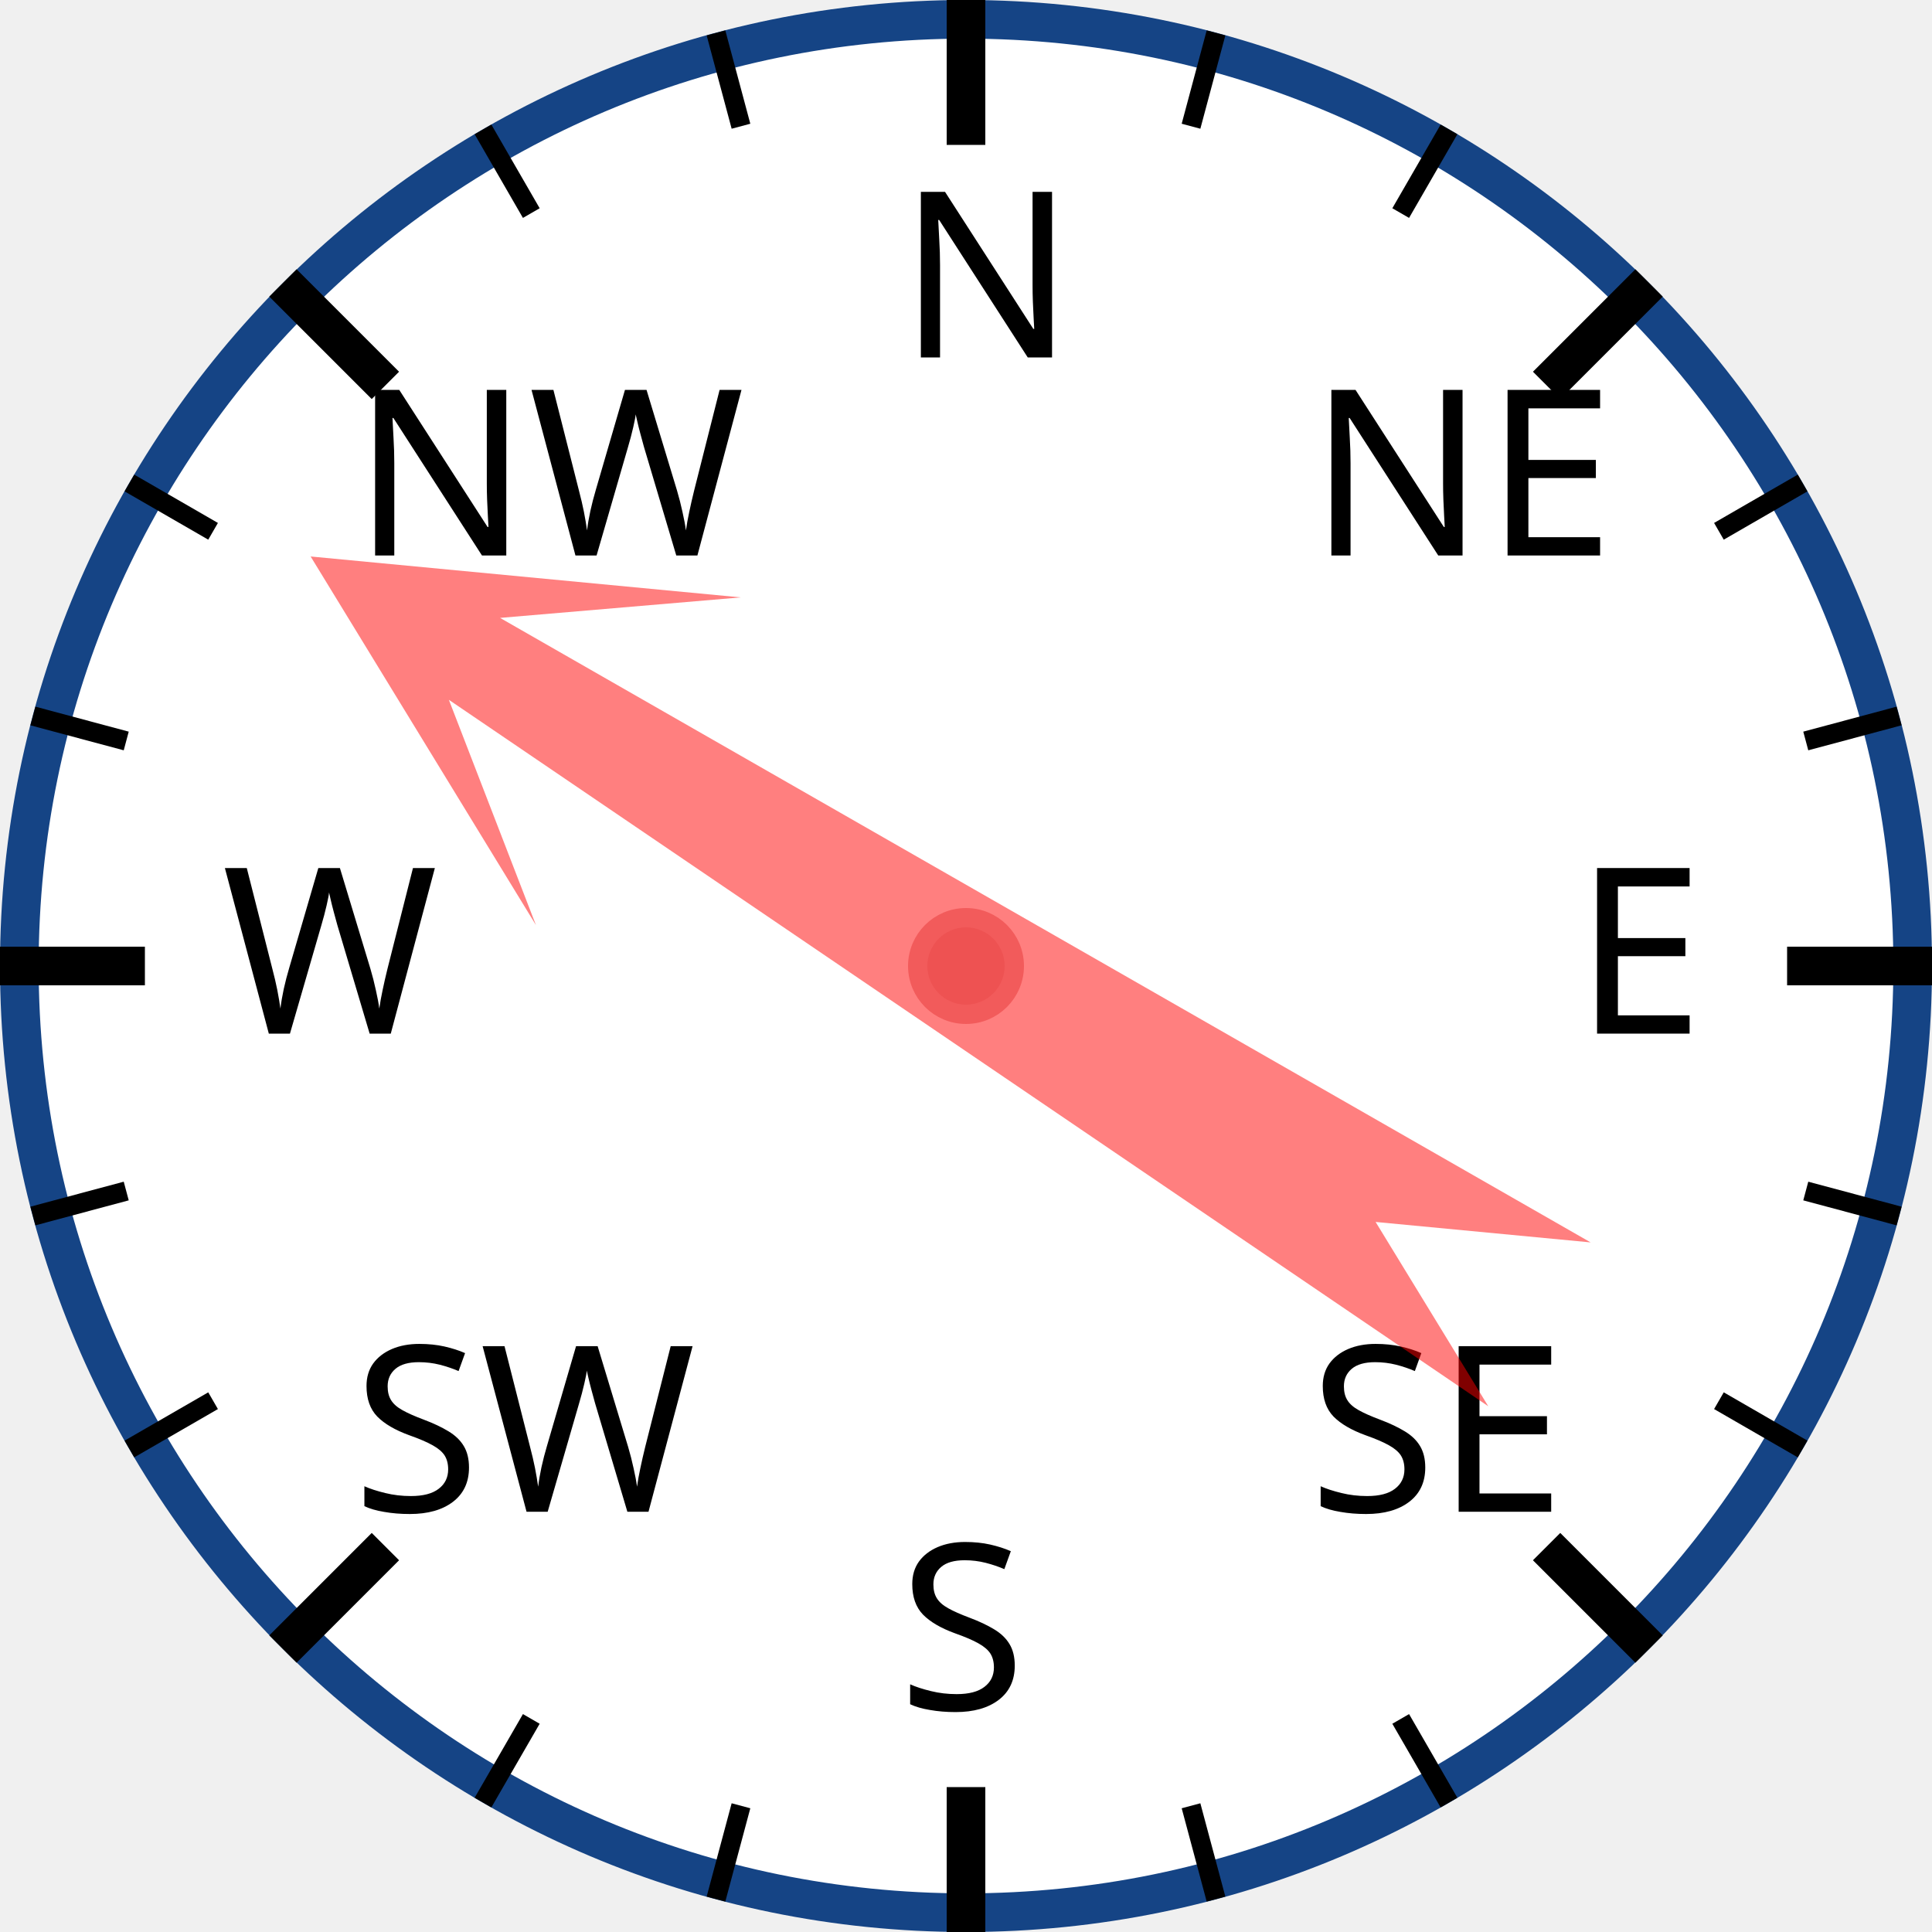
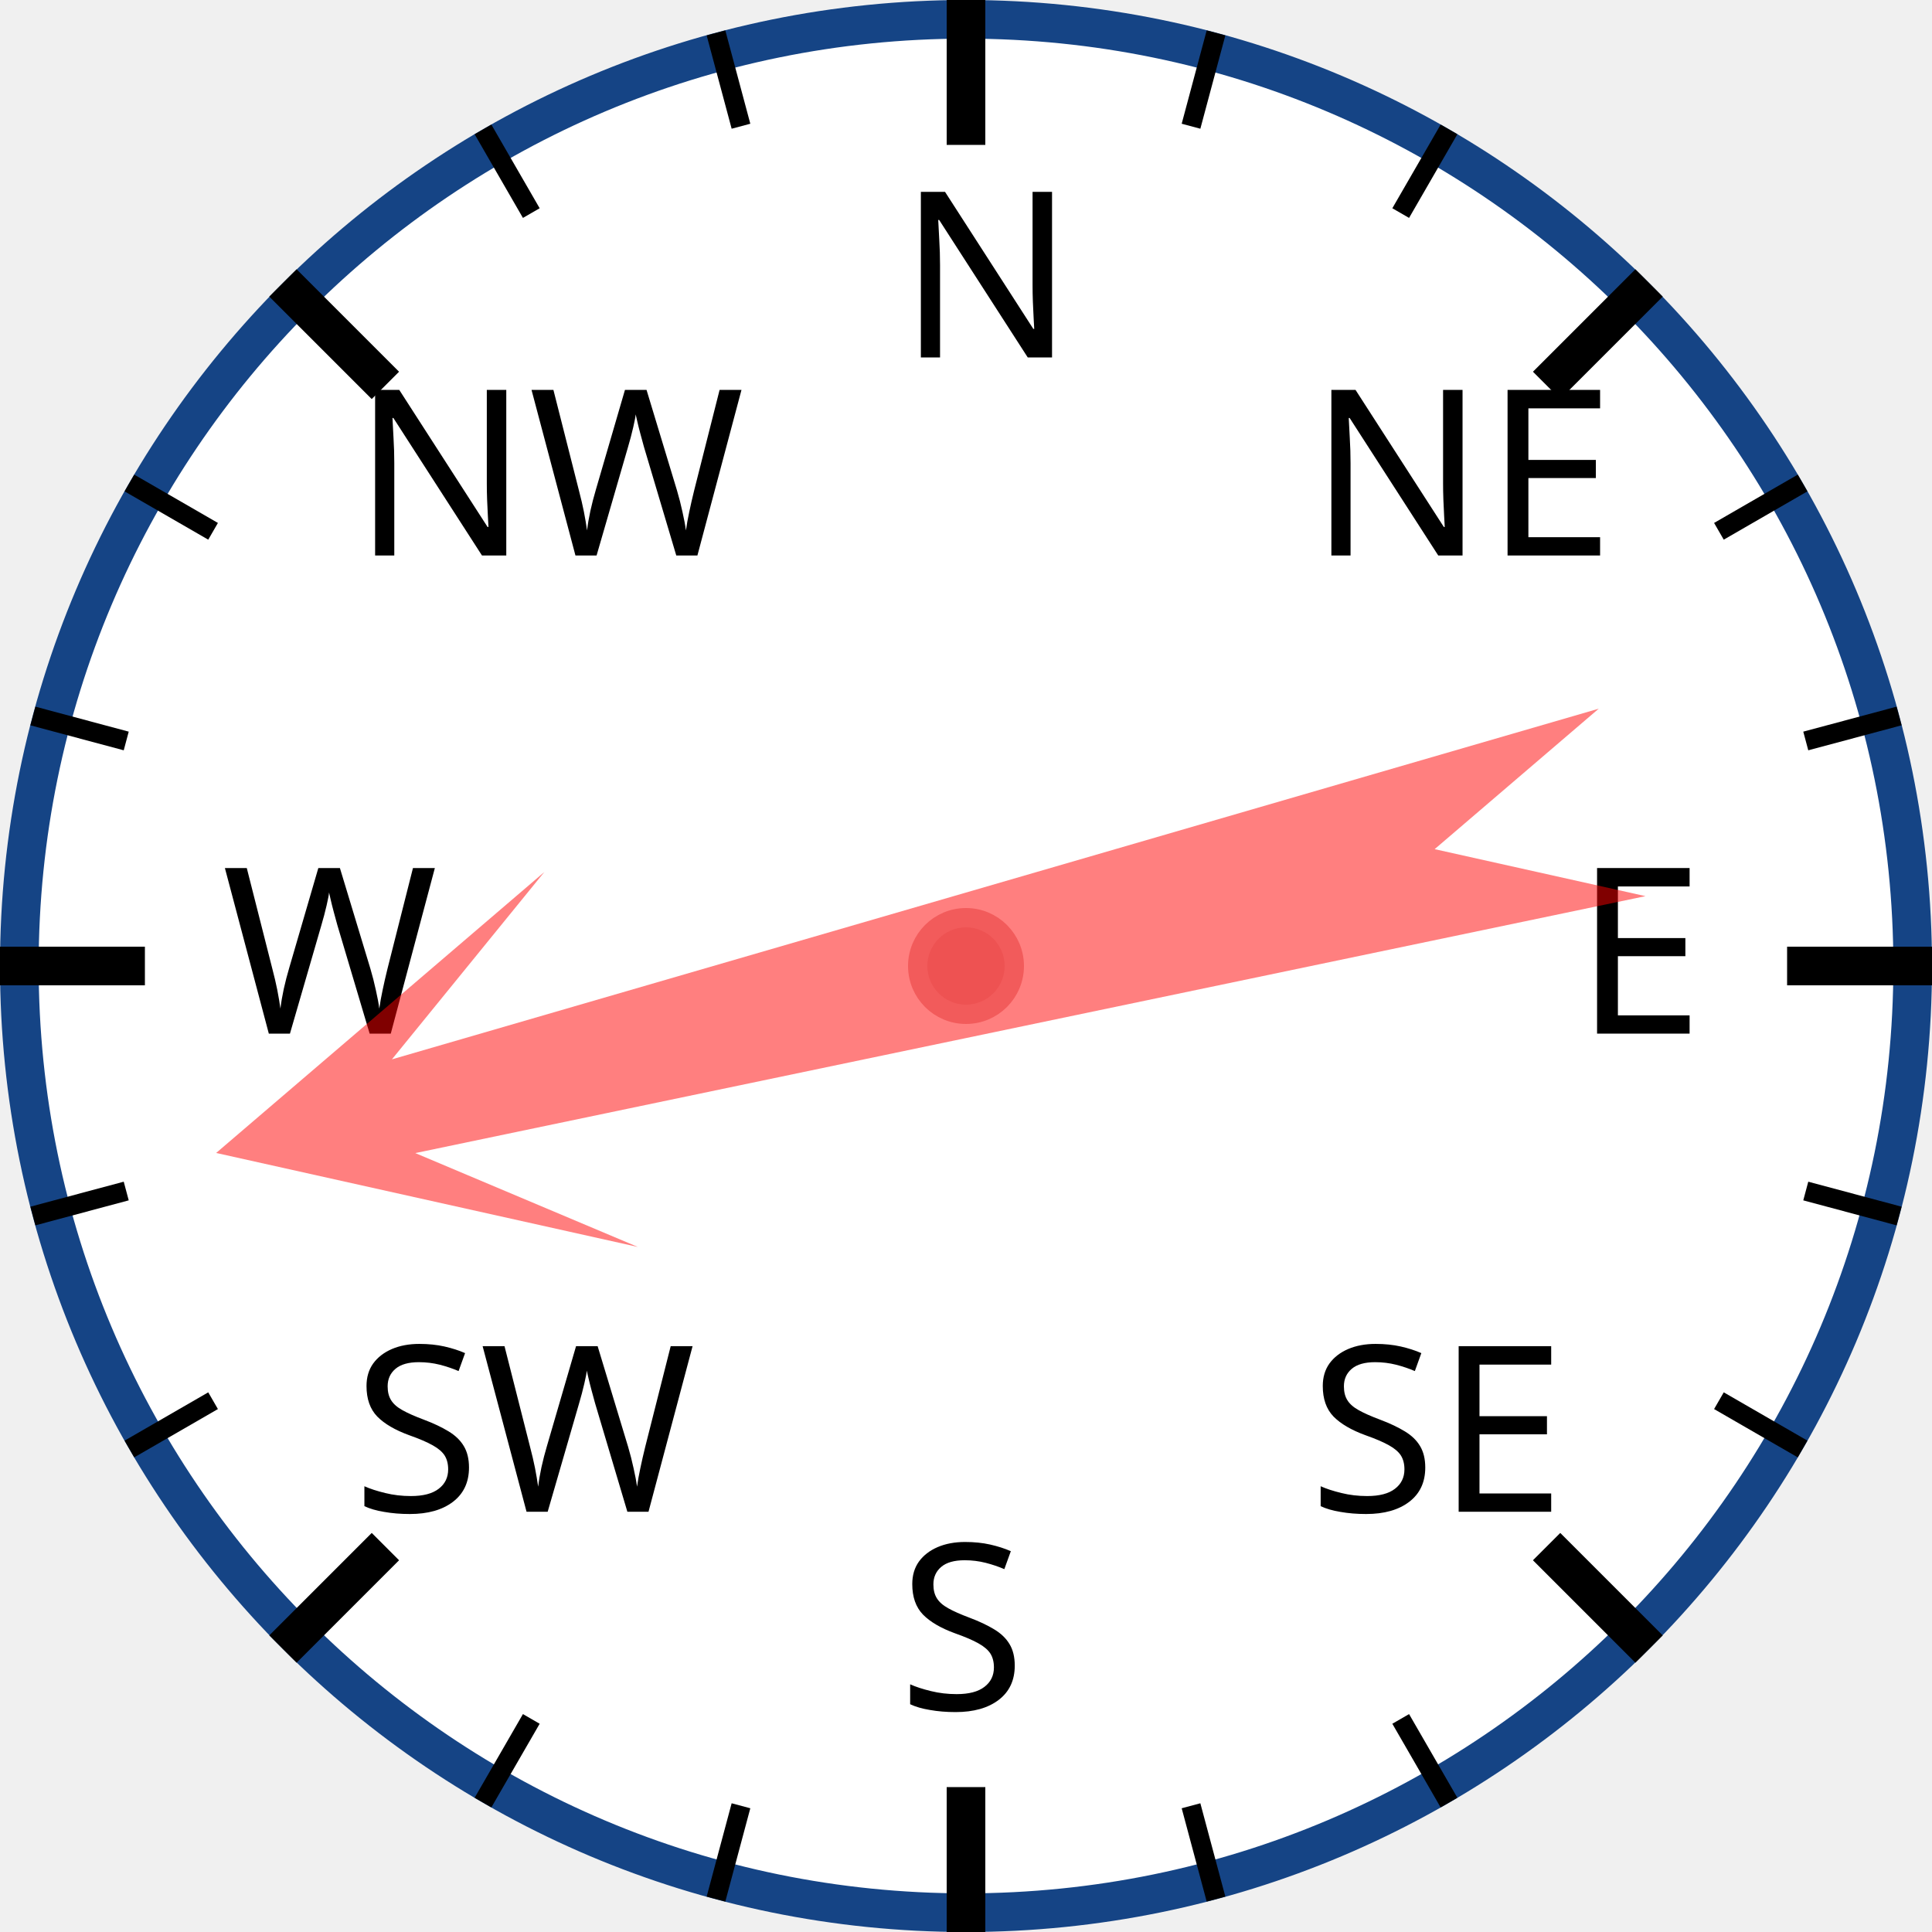
<svg xmlns="http://www.w3.org/2000/svg" width="120px" height="120px" viewBox="0 0 200 200">
  <circle cx="100" cy="100" r="98" style="fill: white; stroke: #154485; stroke-width: 4;" />
  <text x="93.0" y="37.0" style="font-family: sans-serif; font-size: 18pt;">N</text>
  <line x1="100.0" y1="0.0" x2="100.0" y2="15.0" style="stroke: black; stroke-width: 4;" />
  <line x1="74.118" y1="3.407" x2="76.706" y2="13.067" style="stroke: black; stroke-width: 2;" />
  <line x1="50" y1="13.397" x2="55" y2="22.058" style="stroke: black; stroke-width: 2;" />
  <text x="36.503" y="57.503" style="font-family: sans-serif; font-size: 18pt;">NW</text>
  <line x1="29.289" y1="29.289" x2="39.896" y2="39.896" style="stroke: black; stroke-width: 4;" />
  <line x1="13.397" y1="50" x2="22.058" y2="55" style="stroke: black; stroke-width: 2;" />
  <line x1="3.407" y1="74.118" x2="13.067" y2="76.706" style="stroke: black; stroke-width: 2;" />
  <text x="23.0" y="107.0" style="font-family: sans-serif; font-size: 18pt;">W</text>
  <line x1="0.0" y1="100.0" x2="15.0" y2="100.0" style="stroke: black; stroke-width: 4;" />
  <line x1="3.407" y1="125.882" x2="13.067" y2="123.294" style="stroke: black; stroke-width: 2;" />
  <line x1="13.397" y1="150" x2="22.058" y2="145" style="stroke: black; stroke-width: 2;" />
  <text x="36.503" y="156.497" style="font-family: sans-serif; font-size: 18pt;">SW</text>
  <line x1="29.289" y1="170.711" x2="39.896" y2="160.104" style="stroke: black; stroke-width: 4;" />
  <line x1="50" y1="186.603" x2="55" y2="177.942" style="stroke: black; stroke-width: 2;" />
  <line x1="74.118" y1="196.593" x2="76.706" y2="186.933" style="stroke: black; stroke-width: 2;" />
  <text x="93" y="177.0" style="font-family: sans-serif; font-size: 18pt;">S</text>
  <line x1="100" y1="200.0" x2="100" y2="185.0" style="stroke: black; stroke-width: 4;" />
  <line x1="125.882" y1="196.593" x2="123.294" y2="186.933" style="stroke: black; stroke-width: 2;" />
  <line x1="150.0" y1="186.603" x2="145.0" y2="177.942" style="stroke: black; stroke-width: 2;" />
  <text x="135.497" y="156.497" style="font-family: sans-serif; font-size: 18pt;">SE</text>
  <line x1="170.711" y1="170.711" x2="160.104" y2="160.104" style="stroke: black; stroke-width: 4;" />
  <line x1="186.603" y1="150" x2="177.942" y2="145" style="stroke: black; stroke-width: 2;" />
  <line x1="196.593" y1="125.882" x2="186.933" y2="123.294" style="stroke: black; stroke-width: 2;" />
  <text x="163.0" y="107" style="font-family: sans-serif; font-size: 18pt;">E</text>
  <line x1="200.0" y1="100" x2="185.0" y2="100" style="stroke: black; stroke-width: 4;" />
  <line x1="196.593" y1="74.118" x2="186.933" y2="76.706" style="stroke: black; stroke-width: 2;" />
  <line x1="186.603" y1="50" x2="177.942" y2="55" style="stroke: black; stroke-width: 2;" />
  <text x="135.497" y="57.503" style="font-family: sans-serif; font-size: 18pt;">NE</text>
  <line x1="170.711" y1="29.289" x2="160.104" y2="39.896" style="stroke: black; stroke-width: 4;" />
  <line x1="150" y1="13.397" x2="145" y2="22.058" style="stroke: black; stroke-width: 2;" />
  <line x1="125.882" y1="3.407" x2="123.294" y2="13.067" style="stroke: black; stroke-width: 2;" />
-   <polygon points="100 20 120 60 105 40 110 170 100 150 90 170 95 40 80 60" style="fill: red; fill-opacity: 0.5;" transform="rotate(302,100,100)" />
+   <polygon points="100 20 120 60 105 40 110 170 100 150 90 170 95 40 80 60" style="fill: red; fill-opacity: 0.5;" transform="rotate(256,100,100)" />
  <circle cx="100" cy="100" r="5" style="fill: #EE5252; stroke: #F25B5B; stroke-width: 2;" />
</svg>
